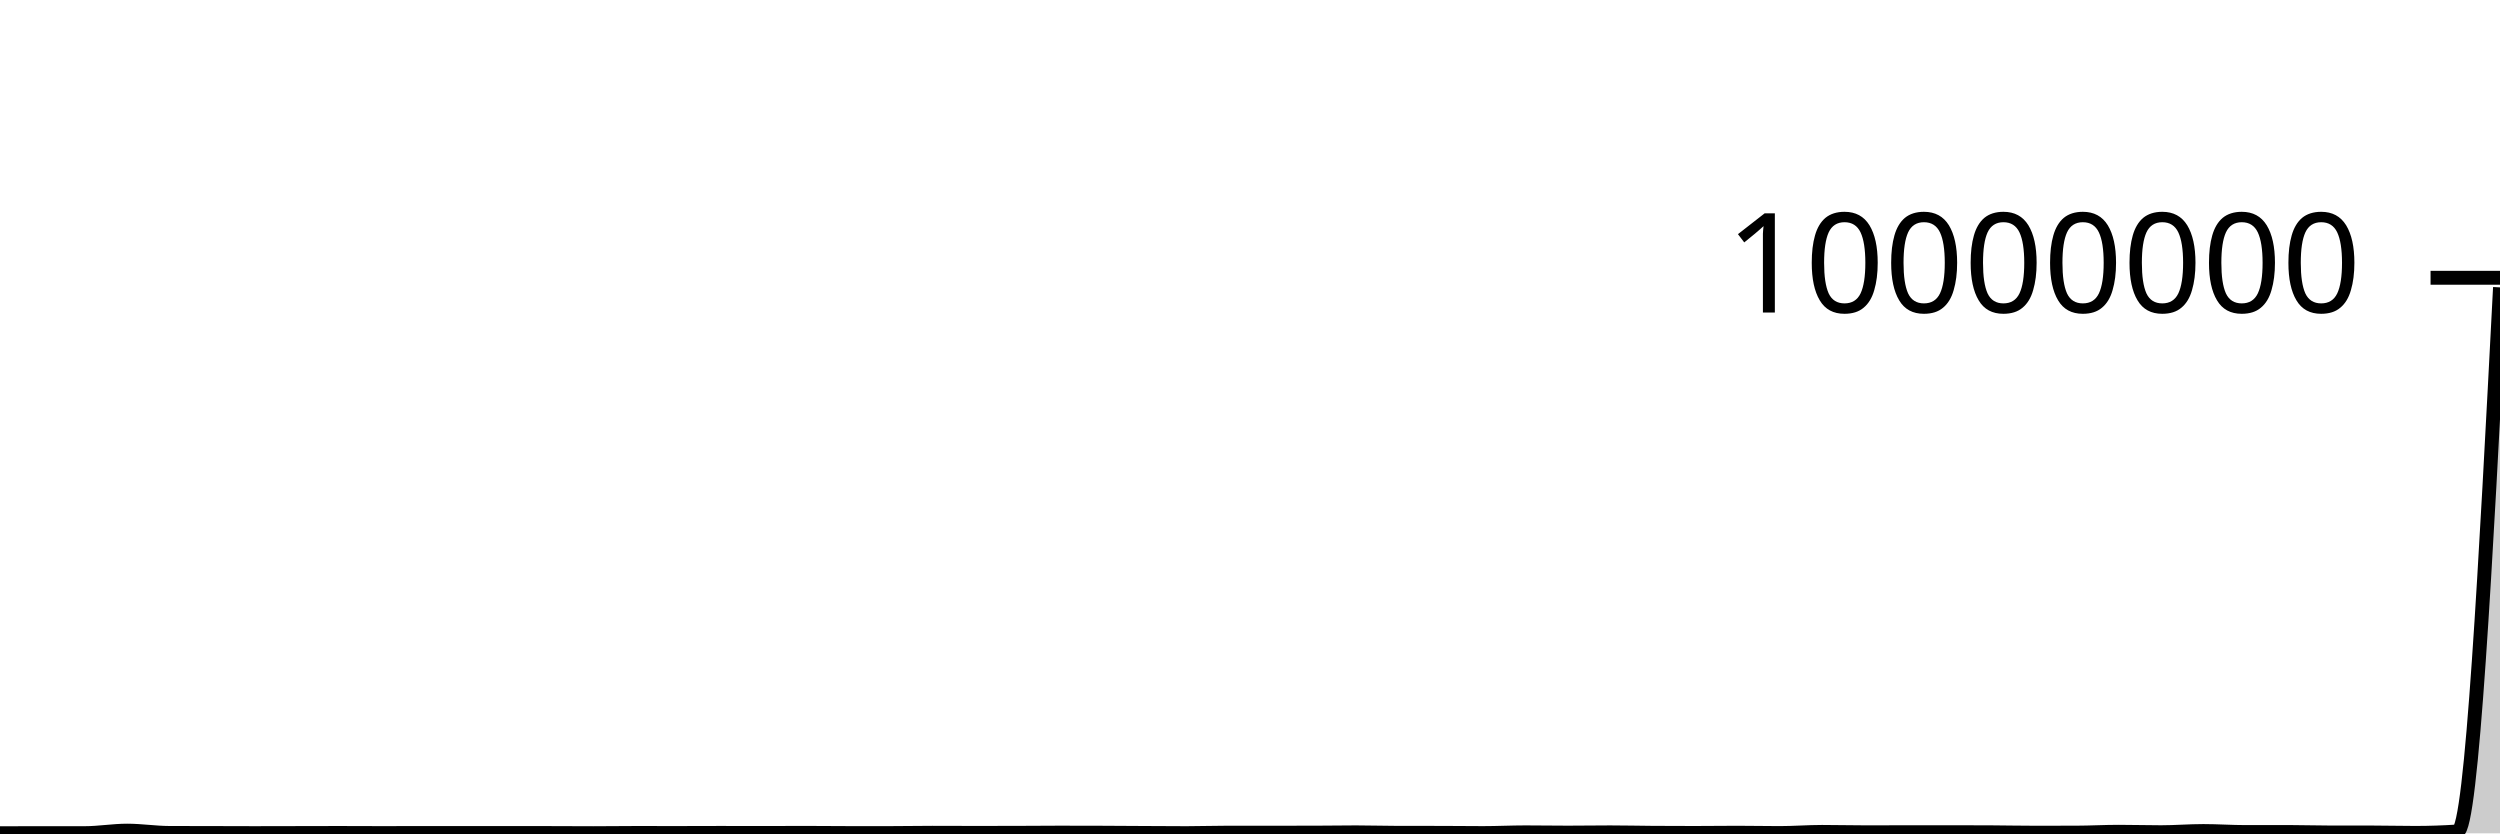
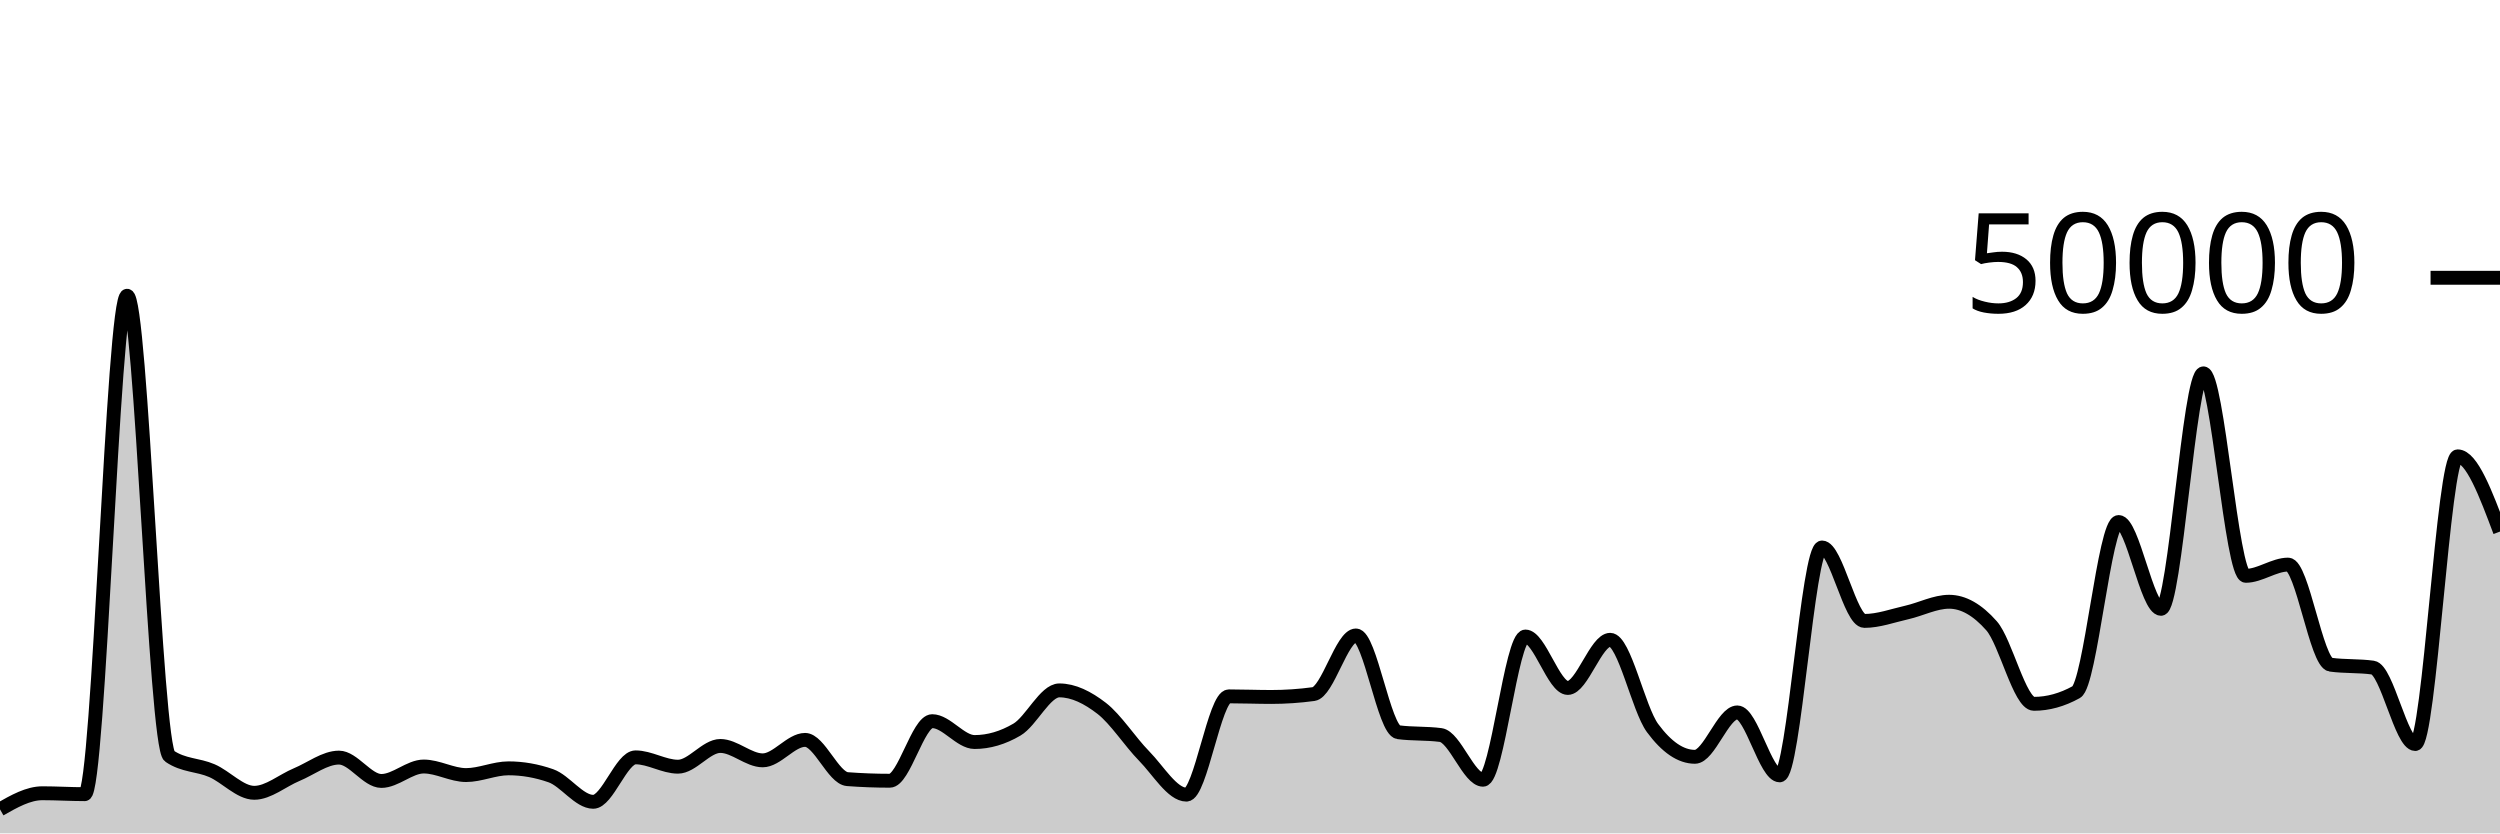
<svg xmlns="http://www.w3.org/2000/svg" viewBox="0 0 180 60">
  <g transform="translate(0,20)">
-     <path class="area" fill="rgba(0, 0, 0, 0.2)" d="M0,39.991C1.017,39.988,2.034,39.986,3.051,39.986C4.068,39.986,5.085,39.986,6.102,39.986C7.119,39.986,8.136,39.806,9.153,39.806C10.169,39.806,11.186,39.969,12.203,39.972C13.22,39.976,14.237,39.975,15.254,39.977C16.271,39.98,17.288,39.985,18.305,39.985C19.322,39.985,20.339,39.981,21.356,39.979C22.373,39.977,23.39,39.973,24.407,39.973C25.424,39.973,26.441,39.981,27.458,39.981C28.475,39.981,29.492,39.976,30.508,39.976C31.525,39.976,32.542,39.979,33.559,39.979C34.576,39.979,35.593,39.977,36.61,39.977C37.627,39.977,38.644,39.977,39.661,39.979C40.678,39.981,41.695,39.989,42.712,39.989C43.729,39.989,44.746,39.973,45.763,39.973C46.78,39.973,47.797,39.976,48.814,39.976C49.831,39.976,50.847,39.969,51.864,39.969C52.881,39.969,53.898,39.974,54.915,39.974C55.932,39.974,56.949,39.966,57.966,39.966C58.983,39.966,60,39.98,61.017,39.98C62.034,39.981,63.051,39.981,64.068,39.981C65.085,39.981,66.102,39.96,67.119,39.96C68.136,39.96,69.153,39.967,70.169,39.967C71.186,39.967,72.203,39.966,73.22,39.963C74.237,39.96,75.254,39.949,76.271,39.949C77.288,39.949,78.305,39.951,79.322,39.955C80.339,39.959,81.356,39.967,82.373,39.972C83.39,39.977,84.407,39.986,85.424,39.986C86.441,39.986,87.458,39.951,88.475,39.951C89.492,39.951,90.508,39.951,91.525,39.951C92.542,39.951,93.559,39.951,94.576,39.95C95.593,39.949,96.61,39.929,97.627,39.929C98.644,39.929,99.661,39.963,100.678,39.964C101.695,39.964,102.712,39.964,103.729,39.965C104.746,39.965,105.763,39.981,106.78,39.981C107.797,39.981,108.814,39.929,109.831,39.929C110.847,39.929,111.864,39.948,112.881,39.948C113.898,39.948,114.915,39.93,115.932,39.93C116.949,39.93,117.966,39.955,118.983,39.962C120,39.969,121.017,39.972,122.034,39.972C123.051,39.972,124.068,39.956,125.085,39.956C126.102,39.956,127.119,39.979,128.136,39.979C129.153,39.979,130.169,39.897,131.186,39.897C132.203,39.897,133.22,39.924,134.237,39.924C135.254,39.924,136.271,39.922,137.288,39.92C138.305,39.919,139.322,39.917,140.339,39.917C141.356,39.917,142.373,39.92,143.39,39.925C144.407,39.931,145.424,39.953,146.441,39.953C147.458,39.953,148.475,39.952,149.492,39.949C150.508,39.946,151.525,39.888,152.542,39.888C153.559,39.888,154.576,39.919,155.593,39.919C156.61,39.919,157.627,39.834,158.644,39.834C159.661,39.834,160.678,39.907,161.695,39.907C162.712,39.907,163.729,39.903,164.746,39.903C165.763,39.903,166.78,39.939,167.797,39.939C168.814,39.94,169.831,39.94,170.847,39.94C171.864,39.941,172.881,39.968,173.898,39.968C174.915,39.968,175.932,39.933,176.949,39.864C177.966,39.795,178.983,20.243,180,0.691L180,40C178.983,40,177.966,40,176.949,40C175.932,40,174.915,40,173.898,40C172.881,40,171.864,40,170.847,40C169.831,40,168.814,40,167.797,40C166.78,40,165.763,40,164.746,40C163.729,40,162.712,40,161.695,40C160.678,40,159.661,40,158.644,40C157.627,40,156.61,40,155.593,40C154.576,40,153.559,40,152.542,40C151.525,40,150.508,40,149.492,40C148.475,40,147.458,40,146.441,40C145.424,40,144.407,40,143.39,40C142.373,40,141.356,40,140.339,40C139.322,40,138.305,40,137.288,40C136.271,40,135.254,40,134.237,40C133.22,40,132.203,40,131.186,40C130.169,40,129.153,40,128.136,40C127.119,40,126.102,40,125.085,40C124.068,40,123.051,40,122.034,40C121.017,40,120,40,118.983,40C117.966,40,116.949,40,115.932,40C114.915,40,113.898,40,112.881,40C111.864,40,110.847,40,109.831,40C108.814,40,107.797,40,106.78,40C105.763,40,104.746,40,103.729,40C102.712,40,101.695,40,100.678,40C99.661,40,98.644,40,97.627,40C96.61,40,95.593,40,94.576,40C93.559,40,92.542,40,91.525,40C90.508,40,89.492,40,88.475,40C87.458,40,86.441,40,85.424,40C84.407,40,83.39,40,82.373,40C81.356,40,80.339,40,79.322,40C78.305,40,77.288,40,76.271,40C75.254,40,74.237,40,73.22,40C72.203,40,71.186,40,70.169,40C69.153,40,68.136,40,67.119,40C66.102,40,65.085,40,64.068,40C63.051,40,62.034,40,61.017,40C60,40,58.983,40,57.966,40C56.949,40,55.932,40,54.915,40C53.898,40,52.881,40,51.864,40C50.847,40,49.831,40,48.814,40C47.797,40,46.78,40,45.763,40C44.746,40,43.729,40,42.712,40C41.695,40,40.678,40,39.661,40C38.644,40,37.627,40,36.61,40C35.593,40,34.576,40,33.559,40C32.542,40,31.525,40,30.508,40C29.492,40,28.475,40,27.458,40C26.441,40,25.424,40,24.407,40C23.39,40,22.373,40,21.356,40C20.339,40,19.322,40,18.305,40C17.288,40,16.271,40,15.254,40C14.237,40,13.22,40,12.203,40C11.186,40,10.169,40,9.153,40C8.136,40,7.119,40,6.102,40C5.085,40,4.068,40,3.051,40C2.034,40,1.017,40,0,40Z" />
-     <path class="line" stroke="black" fill="none" d="M0,39.991C1.017,39.988,2.034,39.986,3.051,39.986C4.068,39.986,5.085,39.986,6.102,39.986C7.119,39.986,8.136,39.806,9.153,39.806C10.169,39.806,11.186,39.969,12.203,39.972C13.22,39.976,14.237,39.975,15.254,39.977C16.271,39.98,17.288,39.985,18.305,39.985C19.322,39.985,20.339,39.981,21.356,39.979C22.373,39.977,23.39,39.973,24.407,39.973C25.424,39.973,26.441,39.981,27.458,39.981C28.475,39.981,29.492,39.976,30.508,39.976C31.525,39.976,32.542,39.979,33.559,39.979C34.576,39.979,35.593,39.977,36.61,39.977C37.627,39.977,38.644,39.977,39.661,39.979C40.678,39.981,41.695,39.989,42.712,39.989C43.729,39.989,44.746,39.973,45.763,39.973C46.78,39.973,47.797,39.976,48.814,39.976C49.831,39.976,50.847,39.969,51.864,39.969C52.881,39.969,53.898,39.974,54.915,39.974C55.932,39.974,56.949,39.966,57.966,39.966C58.983,39.966,60,39.98,61.017,39.98C62.034,39.981,63.051,39.981,64.068,39.981C65.085,39.981,66.102,39.96,67.119,39.96C68.136,39.96,69.153,39.967,70.169,39.967C71.186,39.967,72.203,39.966,73.22,39.963C74.237,39.96,75.254,39.949,76.271,39.949C77.288,39.949,78.305,39.951,79.322,39.955C80.339,39.959,81.356,39.967,82.373,39.972C83.39,39.977,84.407,39.986,85.424,39.986C86.441,39.986,87.458,39.951,88.475,39.951C89.492,39.951,90.508,39.951,91.525,39.951C92.542,39.951,93.559,39.951,94.576,39.95C95.593,39.949,96.61,39.929,97.627,39.929C98.644,39.929,99.661,39.963,100.678,39.964C101.695,39.964,102.712,39.964,103.729,39.965C104.746,39.965,105.763,39.981,106.78,39.981C107.797,39.981,108.814,39.929,109.831,39.929C110.847,39.929,111.864,39.948,112.881,39.948C113.898,39.948,114.915,39.93,115.932,39.93C116.949,39.93,117.966,39.955,118.983,39.962C120,39.969,121.017,39.972,122.034,39.972C123.051,39.972,124.068,39.956,125.085,39.956C126.102,39.956,127.119,39.979,128.136,39.979C129.153,39.979,130.169,39.897,131.186,39.897C132.203,39.897,133.22,39.924,134.237,39.924C135.254,39.924,136.271,39.922,137.288,39.92C138.305,39.919,139.322,39.917,140.339,39.917C141.356,39.917,142.373,39.92,143.39,39.925C144.407,39.931,145.424,39.953,146.441,39.953C147.458,39.953,148.475,39.952,149.492,39.949C150.508,39.946,151.525,39.888,152.542,39.888C153.559,39.888,154.576,39.919,155.593,39.919C156.61,39.919,157.627,39.834,158.644,39.834C159.661,39.834,160.678,39.907,161.695,39.907C162.712,39.907,163.729,39.903,164.746,39.903C165.763,39.903,166.78,39.939,167.797,39.939C168.814,39.94,169.831,39.94,170.847,39.94C171.864,39.941,172.881,39.968,173.898,39.968C174.915,39.968,175.932,39.933,176.949,39.864C177.966,39.795,178.983,20.243,180,0.691" />
+     <path class="area" fill="rgba(0, 0, 0, 0.2)" d="M0,38.272C1.017,37.693,2.034,37.114,3.051,37.114C4.068,37.114,5.085,37.18,6.102,37.18C7.119,37.18,8.136,1.294,9.153,1.294C10.169,1.294,11.186,33.746,12.203,34.442C13.22,35.138,14.237,35.046,15.254,35.486C16.271,35.926,17.288,37.082,18.305,37.082C19.322,37.082,20.339,36.197,21.356,35.774C22.373,35.352,23.39,34.547,24.407,34.547C25.424,34.547,26.441,36.229,27.458,36.229C28.475,36.229,29.492,35.189,30.508,35.189C31.525,35.189,32.542,35.805,33.559,35.805C34.576,35.805,35.593,35.32,36.61,35.32C37.627,35.32,38.644,35.498,39.661,35.854C40.678,36.209,41.695,37.73,42.712,37.73C43.729,37.73,44.746,34.53,45.763,34.53C46.78,34.53,47.797,35.202,48.814,35.202C49.831,35.202,50.847,33.709,51.864,33.709C52.881,33.709,53.898,34.745,54.915,34.745C55.932,34.745,56.949,33.272,57.966,33.272C58.983,33.272,60,36.022,61.017,36.098C62.034,36.175,63.051,36.213,64.068,36.213C65.085,36.213,66.102,31.924,67.119,31.924C68.136,31.924,69.153,33.426,70.169,33.426C71.186,33.426,72.203,33.128,73.22,32.531C74.237,31.934,75.254,29.708,76.271,29.708C77.288,29.708,78.305,30.216,79.322,31.002C80.339,31.789,81.356,33.394,82.373,34.429C83.39,35.464,84.407,37.214,85.424,37.214C86.441,37.214,87.458,30.138,88.475,30.138C89.492,30.138,90.508,30.181,91.525,30.181C92.542,30.181,93.559,30.112,94.576,29.974C95.593,29.835,96.61,25.752,97.627,25.752C98.644,25.752,99.661,32.586,100.678,32.72C101.695,32.854,102.712,32.787,103.729,32.922C104.746,33.056,105.763,36.141,106.78,36.141C107.797,36.141,108.814,25.829,109.831,25.829C110.847,25.829,111.864,29.533,112.881,29.533C113.898,29.533,114.915,26.066,115.932,26.066C116.949,26.066,117.966,31.039,118.983,32.419C120,33.799,121.017,34.49,122.034,34.49C123.051,34.49,124.068,31.294,125.085,31.294C126.102,31.294,127.119,35.826,128.136,35.826C129.153,35.826,130.169,19.418,131.186,19.418C132.203,19.418,133.22,24.706,134.237,24.706C135.254,24.706,136.271,24.328,137.288,24.098C138.305,23.867,139.322,23.326,140.339,23.326C141.356,23.326,142.373,23.902,143.39,25.055C144.407,26.208,145.424,30.675,146.441,30.675C147.458,30.675,148.475,30.394,149.492,29.831C150.508,29.269,151.525,17.585,152.542,17.585C153.559,17.585,154.576,23.835,155.593,23.835C156.61,23.835,157.627,6.881,158.644,6.881C159.661,6.881,160.678,21.459,161.695,21.459C162.712,21.459,163.729,20.651,164.746,20.651C165.763,20.651,166.78,27.715,167.797,27.856C168.814,27.997,169.831,27.926,170.847,28.067C171.864,28.208,172.881,33.57,173.898,33.57C174.915,33.57,175.932,12.857,176.949,12.857C177.966,12.857,178.983,15.565,180,18.274L180,40C178.983,40,177.966,40,176.949,40C175.932,40,174.915,40,173.898,40C172.881,40,171.864,40,170.847,40C169.831,40,168.814,40,167.797,40C166.78,40,165.763,40,164.746,40C163.729,40,162.712,40,161.695,40C160.678,40,159.661,40,158.644,40C157.627,40,156.61,40,155.593,40C154.576,40,153.559,40,152.542,40C151.525,40,150.508,40,149.492,40C148.475,40,147.458,40,146.441,40C145.424,40,144.407,40,143.39,40C142.373,40,141.356,40,140.339,40C139.322,40,138.305,40,137.288,40C136.271,40,135.254,40,134.237,40C133.22,40,132.203,40,131.186,40C130.169,40,129.153,40,128.136,40C127.119,40,126.102,40,125.085,40C124.068,40,123.051,40,122.034,40C121.017,40,120,40,118.983,40C117.966,40,116.949,40,115.932,40C114.915,40,113.898,40,112.881,40C111.864,40,110.847,40,109.831,40C108.814,40,107.797,40,106.78,40C105.763,40,104.746,40,103.729,40C102.712,40,101.695,40,100.678,40C99.661,40,98.644,40,97.627,40C96.61,40,95.593,40,94.576,40C93.559,40,92.542,40,91.525,40C90.508,40,89.492,40,88.475,40C87.458,40,86.441,40,85.424,40C84.407,40,83.39,40,82.373,40C81.356,40,80.339,40,79.322,40C78.305,40,77.288,40,76.271,40C75.254,40,74.237,40,73.22,40C72.203,40,71.186,40,70.169,40C69.153,40,68.136,40,67.119,40C66.102,40,65.085,40,64.068,40C63.051,40,62.034,40,61.017,40C60,40,58.983,40,57.966,40C56.949,40,55.932,40,54.915,40C53.898,40,52.881,40,51.864,40C50.847,40,49.831,40,48.814,40C47.797,40,46.78,40,45.763,40C44.746,40,43.729,40,42.712,40C41.695,40,40.678,40,39.661,40C38.644,40,37.627,40,36.61,40C35.593,40,34.576,40,33.559,40C32.542,40,31.525,40,30.508,40C29.492,40,28.475,40,27.458,40C26.441,40,25.424,40,24.407,40C23.39,40,22.373,40,21.356,40C20.339,40,19.322,40,18.305,40C17.288,40,16.271,40,15.254,40C14.237,40,13.22,40,12.203,40C11.186,40,10.169,40,9.153,40C8.136,40,7.119,40,6.102,40C5.085,40,4.068,40,3.051,40C2.034,40,1.017,40,0,40Z" />
+     <path class="line" stroke="black" fill="none" d="M0,38.272C1.017,37.693,2.034,37.114,3.051,37.114C4.068,37.114,5.085,37.18,6.102,37.18C7.119,37.18,8.136,1.294,9.153,1.294C10.169,1.294,11.186,33.746,12.203,34.442C13.22,35.138,14.237,35.046,15.254,35.486C16.271,35.926,17.288,37.082,18.305,37.082C19.322,37.082,20.339,36.197,21.356,35.774C22.373,35.352,23.39,34.547,24.407,34.547C25.424,34.547,26.441,36.229,27.458,36.229C28.475,36.229,29.492,35.189,30.508,35.189C31.525,35.189,32.542,35.805,33.559,35.805C34.576,35.805,35.593,35.32,36.61,35.32C37.627,35.32,38.644,35.498,39.661,35.854C40.678,36.209,41.695,37.73,42.712,37.73C43.729,37.73,44.746,34.53,45.763,34.53C46.78,34.53,47.797,35.202,48.814,35.202C49.831,35.202,50.847,33.709,51.864,33.709C52.881,33.709,53.898,34.745,54.915,34.745C55.932,34.745,56.949,33.272,57.966,33.272C58.983,33.272,60,36.022,61.017,36.098C62.034,36.175,63.051,36.213,64.068,36.213C65.085,36.213,66.102,31.924,67.119,31.924C68.136,31.924,69.153,33.426,70.169,33.426C71.186,33.426,72.203,33.128,73.22,32.531C74.237,31.934,75.254,29.708,76.271,29.708C77.288,29.708,78.305,30.216,79.322,31.002C80.339,31.789,81.356,33.394,82.373,34.429C83.39,35.464,84.407,37.214,85.424,37.214C86.441,37.214,87.458,30.138,88.475,30.138C89.492,30.138,90.508,30.181,91.525,30.181C92.542,30.181,93.559,30.112,94.576,29.974C95.593,29.835,96.61,25.752,97.627,25.752C98.644,25.752,99.661,32.586,100.678,32.72C101.695,32.854,102.712,32.787,103.729,32.922C104.746,33.056,105.763,36.141,106.78,36.141C107.797,36.141,108.814,25.829,109.831,25.829C110.847,25.829,111.864,29.533,112.881,29.533C113.898,29.533,114.915,26.066,115.932,26.066C116.949,26.066,117.966,31.039,118.983,32.419C120,33.799,121.017,34.49,122.034,34.49C123.051,34.49,124.068,31.294,125.085,31.294C126.102,31.294,127.119,35.826,128.136,35.826C129.153,35.826,130.169,19.418,131.186,19.418C132.203,19.418,133.22,24.706,134.237,24.706C135.254,24.706,136.271,24.328,137.288,24.098C138.305,23.867,139.322,23.326,140.339,23.326C141.356,23.326,142.373,23.902,143.39,25.055C144.407,26.208,145.424,30.675,146.441,30.675C147.458,30.675,148.475,30.394,149.492,29.831C150.508,29.269,151.525,17.585,152.542,17.585C153.559,17.585,154.576,23.835,155.593,23.835C156.61,23.835,157.627,6.881,158.644,6.881C159.661,6.881,160.678,21.459,161.695,21.459C162.712,21.459,163.729,20.651,164.746,20.651C165.763,20.651,166.78,27.715,167.797,27.856C168.814,27.997,169.831,27.926,170.847,28.067C171.864,28.208,172.881,33.57,173.898,33.57C174.915,33.57,175.932,12.857,176.949,12.857C177.966,12.857,178.983,15.565,180,18.274" />
    <path class="axis-ceiling" stroke-width="1" stroke="black" fill="none" d="M175,0L180,0" />
-     <text class="axis-ceiling-label" font-family="sans-serif" text-anchor="end" font-size="10px" x="170" y="2.5">10000000</text>
+     <text class="axis-ceiling-label" font-family="sans-serif" text-anchor="end" font-size="10px" x="170" y="2.5">50000</text>
  </g>
</svg>
